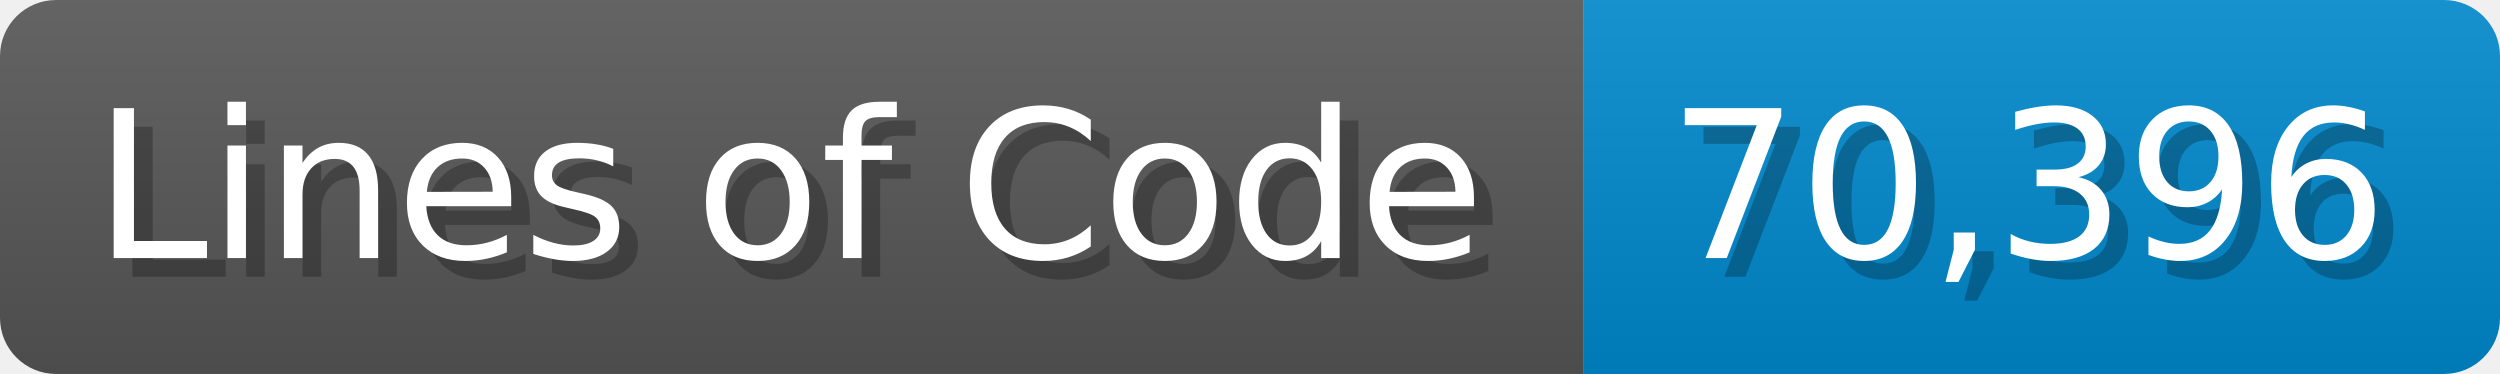
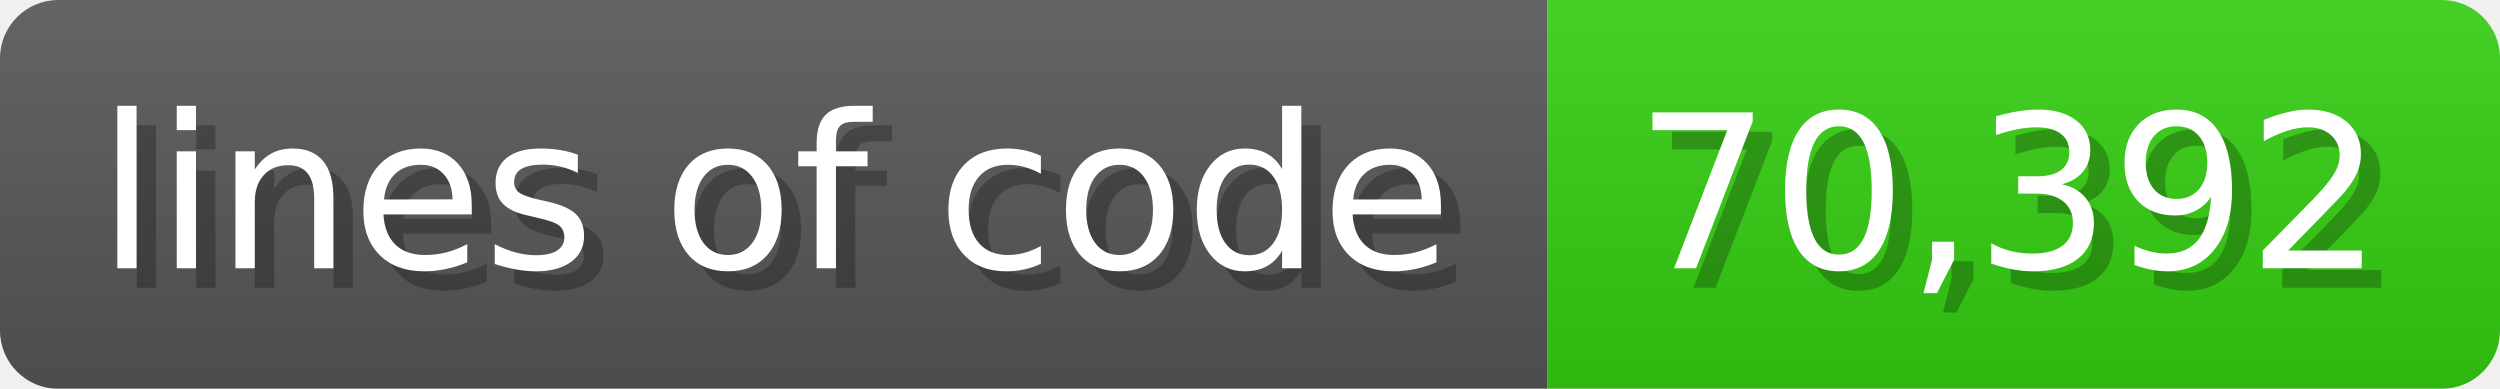
- <svg xmlns="http://www.w3.org/2000/svg" width="133.7" height="20" viewBox="0 0 1337 200">
+ <svg xmlns="http://www.w3.org/2000/svg" width="128.6" height="20" viewBox="0 0 1286 200">
  <linearGradient id="a" x2="0" y2="100%">
    <stop offset="0" stop-opacity=".1" stop-color="#EEE" />
    <stop offset="1" stop-opacity=".1" />
  </linearGradient>
  <mask id="m">
-     <rect width="1337" height="200" rx="30" fill="#FFF" />
+     <rect width="1286" height="200" rx="30" fill="#FFF" />
  </mask>
  <g mask="url(#m)">
-     <rect width="847" height="200" fill="#555" />
-     <rect width="490" height="200" fill="#08C" x="847" />
-     <rect width="1337" height="200" fill="url(#a)" />
+     <rect width="796" height="200" fill="#555" />
+     <rect width="490" height="200" fill="#3C1" x="796" />
+     <rect width="1286" height="200" fill="url(#a)" />
  </g>
  <g fill="#fff" text-anchor="start" font-family="Verdana,DejaVu Sans,sans-serif" font-size="110">
-     <text x="60" y="148" textLength="747" fill="#000" opacity="0.25">Lines of Code</text>
-     <text x="50" y="138" textLength="747">Lines of Code</text>
-     <text x="902" y="148" textLength="390" fill="#000" opacity="0.25">70,396</text>
-     <text x="892" y="138" textLength="390">70,396</text>
+     <text x="60" y="148" textLength="696" fill="#000" opacity="0.25">lines of code</text>
+     <text x="50" y="138" textLength="696">lines of code</text>
+     <text x="851" y="148" textLength="390" fill="#000" opacity="0.25">70,392</text>
+     <text x="841" y="138" textLength="390">70,392</text>
  </g>
</svg>
